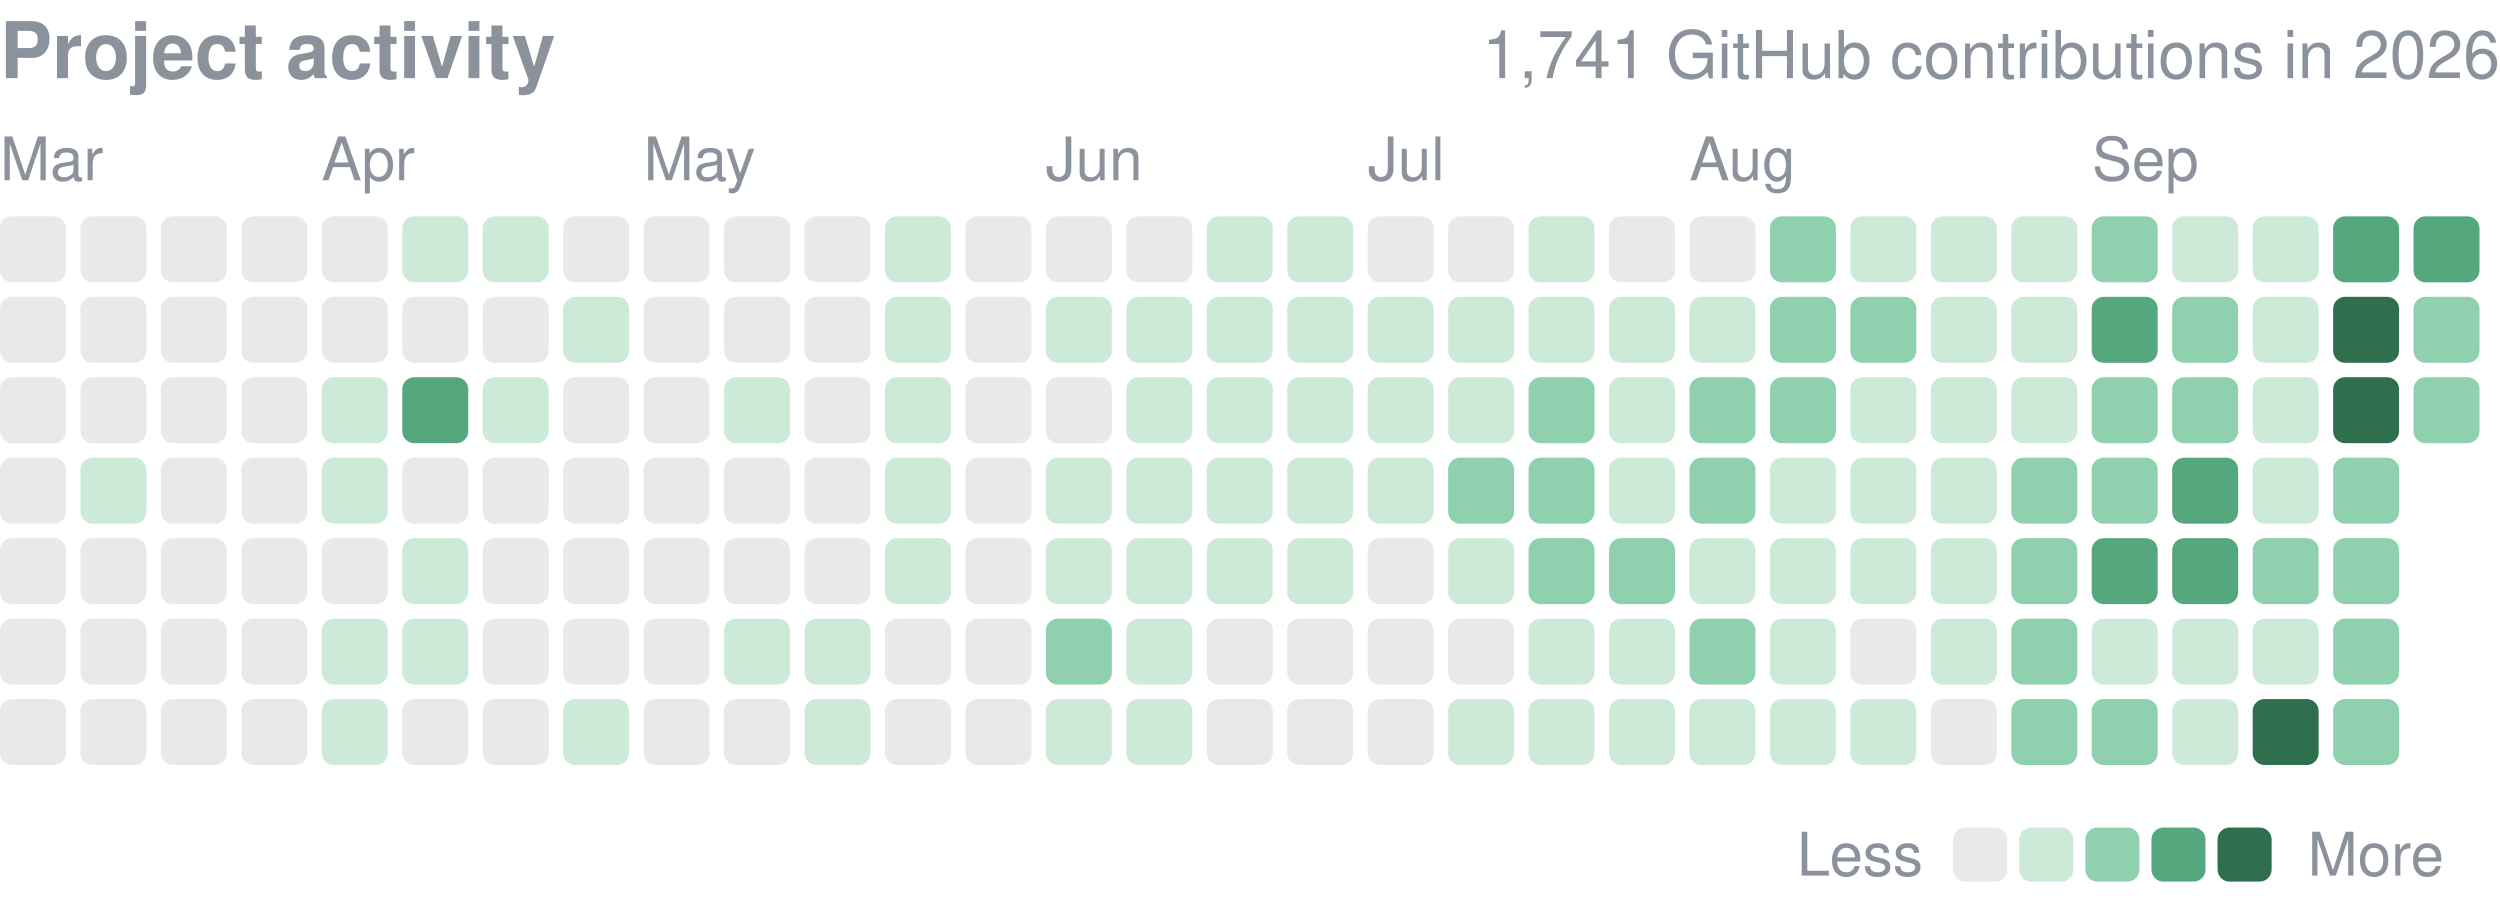
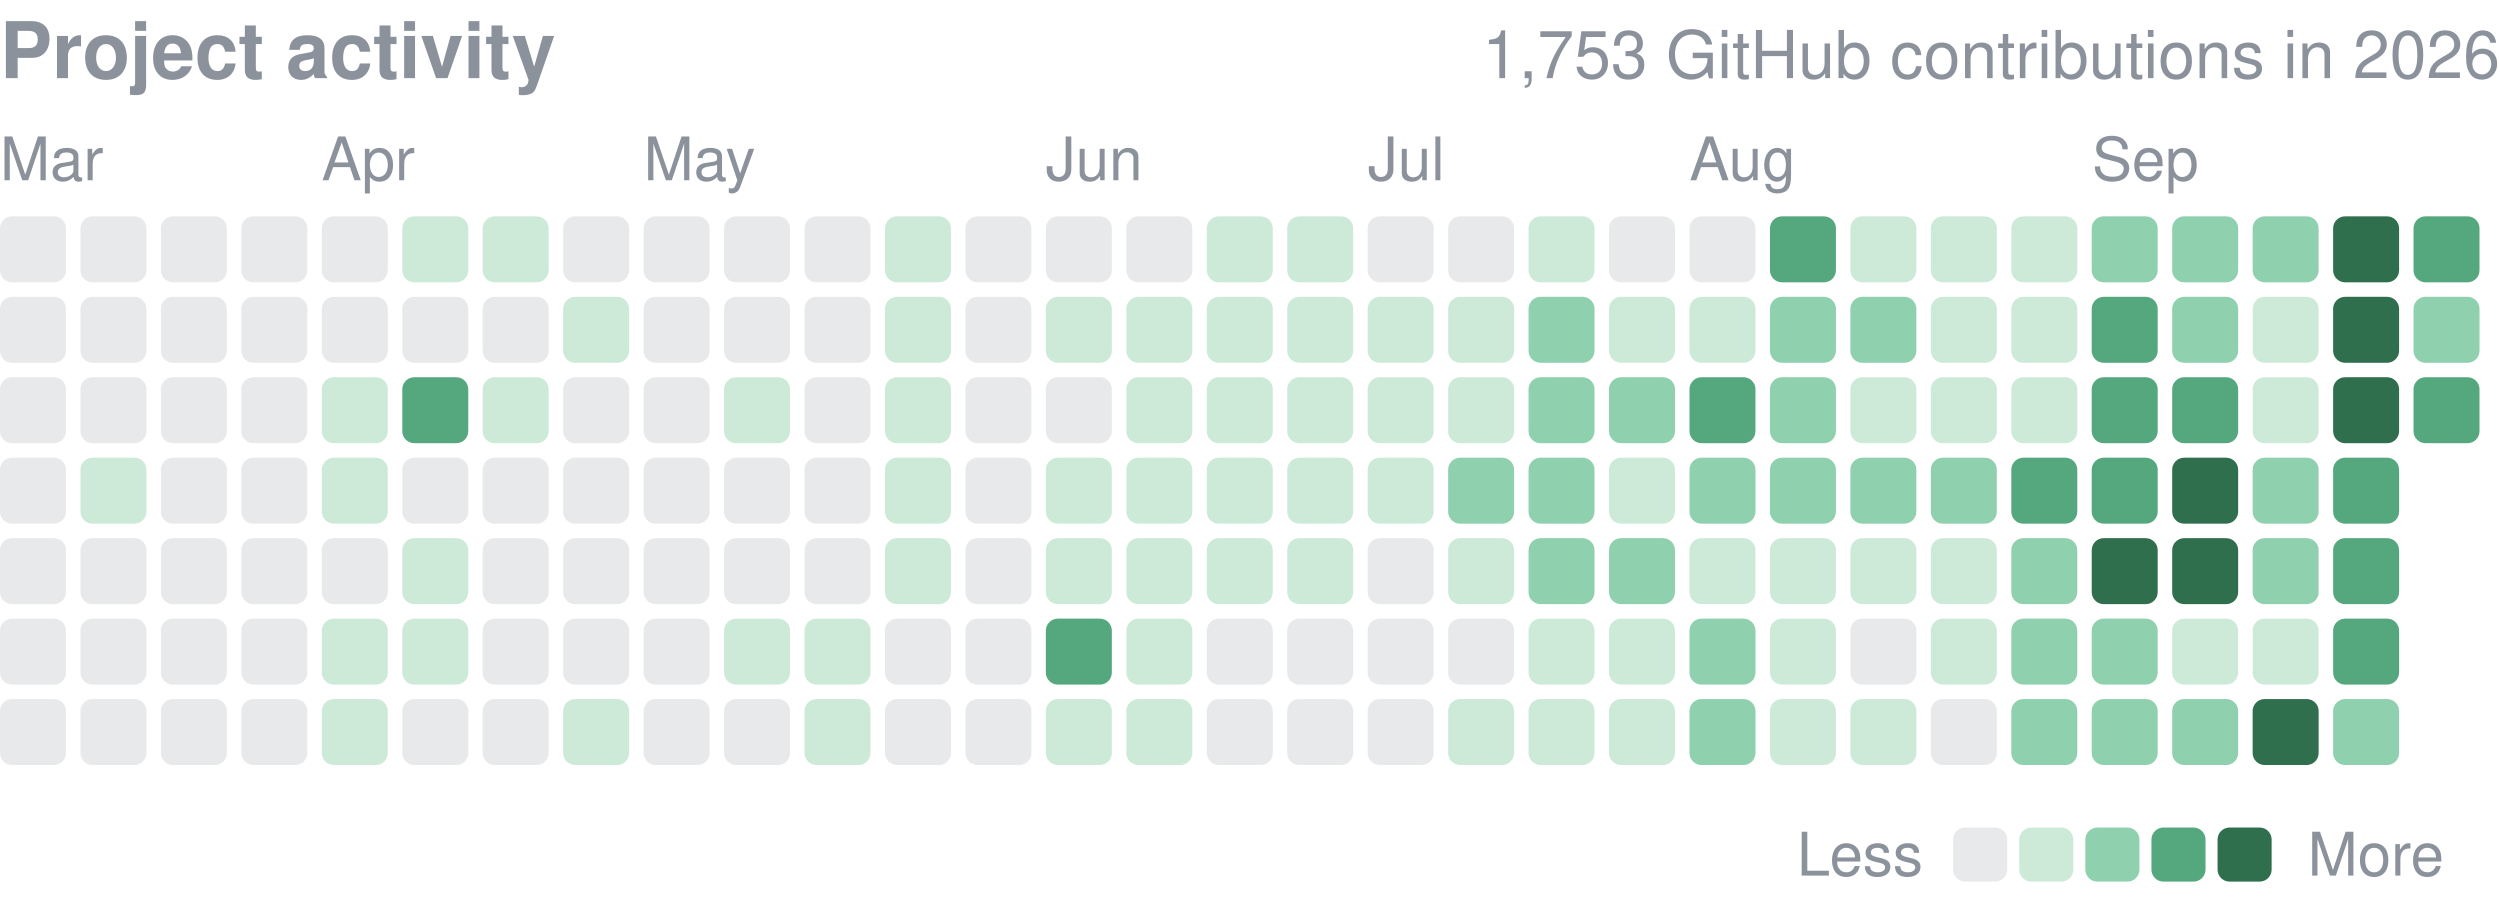
<svg xmlns="http://www.w3.org/2000/svg" width="416" height="152" viewBox="0 0 416 152" role="img" aria-label="yjinyoo GitHub contributions per day in 2026">
  <style>text{font-family:-apple-system,BlinkMacSystemFont,"Segoe UI",Helvetica,Arial,sans-serif}</style>
  <text x="0" y="13" font-size="13" font-weight="600" fill="#8b929c">Project activity</text>
-   <text x="416" y="13" font-size="11" fill="#8b929c" text-anchor="end">1,741 GitHub contributions in 2026</text>
+   <text x="416" y="13" font-size="11" fill="#8b929c" text-anchor="end">1,753 GitHub contributions in 2026</text>
  <text x="0.0" y="30" font-size="10" fill="#8b929c">Mar</text>
  <text x="53.5" y="30" font-size="10" fill="#8b929c">Apr</text>
  <text x="107.1" y="30" font-size="10" fill="#8b929c">May</text>
  <text x="174.0" y="30" font-size="10" fill="#8b929c">Jun</text>
  <text x="227.6" y="30" font-size="10" fill="#8b929c">Jul</text>
  <text x="281.1" y="30" font-size="10" fill="#8b929c">Aug</text>
  <text x="348.1" y="30" font-size="10" fill="#8b929c">Sep</text>
  <rect x="0.00" y="36.00" width="10.98" height="10.98" rx="2.0" fill="#8b929c" opacity="0.2" />
  <rect x="0.00" y="49.39" width="10.98" height="10.98" rx="2.0" fill="#8b929c" opacity="0.2" />
  <rect x="0.00" y="62.77" width="10.98" height="10.98" rx="2.0" fill="#8b929c" opacity="0.2" />
  <rect x="0.00" y="76.16" width="10.98" height="10.98" rx="2.0" fill="#8b929c" opacity="0.2" />
  <rect x="0.00" y="89.55" width="10.98" height="10.98" rx="2.0" fill="#8b929c" opacity="0.2" />
  <rect x="0.00" y="102.94" width="10.98" height="10.98" rx="2.0" fill="#8b929c" opacity="0.2" />
  <rect x="0.00" y="116.32" width="10.98" height="10.98" rx="2.0" fill="#8b929c" opacity="0.2" />
  <rect x="13.39" y="36.00" width="10.98" height="10.98" rx="2.0" fill="#8b929c" opacity="0.2" />
  <rect x="13.39" y="49.39" width="10.98" height="10.98" rx="2.0" fill="#8b929c" opacity="0.2" />
  <rect x="13.39" y="62.77" width="10.98" height="10.98" rx="2.0" fill="#8b929c" opacity="0.2" />
  <rect x="13.39" y="76.16" width="10.98" height="10.98" rx="2.0" fill="#cdead9" />
  <rect x="13.39" y="89.55" width="10.98" height="10.98" rx="2.0" fill="#8b929c" opacity="0.2" />
  <rect x="13.39" y="102.94" width="10.98" height="10.98" rx="2.0" fill="#8b929c" opacity="0.2" />
  <rect x="13.39" y="116.32" width="10.98" height="10.98" rx="2.0" fill="#8b929c" opacity="0.2" />
  <rect x="26.77" y="36.00" width="10.98" height="10.98" rx="2.0" fill="#8b929c" opacity="0.2" />
  <rect x="26.77" y="49.39" width="10.98" height="10.98" rx="2.0" fill="#8b929c" opacity="0.2" />
  <rect x="26.77" y="62.77" width="10.98" height="10.98" rx="2.0" fill="#8b929c" opacity="0.2" />
  <rect x="26.77" y="76.16" width="10.98" height="10.98" rx="2.0" fill="#8b929c" opacity="0.2" />
  <rect x="26.77" y="89.55" width="10.98" height="10.98" rx="2.0" fill="#8b929c" opacity="0.2" />
  <rect x="26.77" y="102.94" width="10.98" height="10.98" rx="2.0" fill="#8b929c" opacity="0.2" />
  <rect x="26.77" y="116.32" width="10.98" height="10.98" rx="2.0" fill="#8b929c" opacity="0.2" />
  <rect x="40.16" y="36.00" width="10.98" height="10.98" rx="2.0" fill="#8b929c" opacity="0.2" />
  <rect x="40.16" y="49.39" width="10.98" height="10.98" rx="2.0" fill="#8b929c" opacity="0.2" />
  <rect x="40.16" y="62.77" width="10.98" height="10.98" rx="2.0" fill="#8b929c" opacity="0.2" />
  <rect x="40.16" y="76.16" width="10.98" height="10.98" rx="2.0" fill="#8b929c" opacity="0.2" />
  <rect x="40.16" y="89.55" width="10.98" height="10.98" rx="2.0" fill="#8b929c" opacity="0.2" />
  <rect x="40.16" y="102.94" width="10.98" height="10.98" rx="2.0" fill="#8b929c" opacity="0.2" />
  <rect x="40.16" y="116.32" width="10.98" height="10.98" rx="2.0" fill="#8b929c" opacity="0.2" />
  <rect x="53.55" y="36.00" width="10.98" height="10.98" rx="2.0" fill="#8b929c" opacity="0.2" />
  <rect x="53.55" y="49.39" width="10.98" height="10.98" rx="2.0" fill="#8b929c" opacity="0.2" />
  <rect x="53.55" y="62.77" width="10.98" height="10.98" rx="2.0" fill="#cdead9" />
  <rect x="53.55" y="76.16" width="10.98" height="10.98" rx="2.0" fill="#cdead9" />
  <rect x="53.55" y="89.55" width="10.98" height="10.98" rx="2.0" fill="#8b929c" opacity="0.2" />
  <rect x="53.55" y="102.94" width="10.98" height="10.98" rx="2.0" fill="#cdead9" />
  <rect x="53.55" y="116.32" width="10.98" height="10.98" rx="2.0" fill="#cdead9" />
  <rect x="66.94" y="36.00" width="10.98" height="10.98" rx="2.0" fill="#cdead9" />
  <rect x="66.94" y="49.39" width="10.98" height="10.98" rx="2.0" fill="#8b929c" opacity="0.2" />
  <rect x="66.94" y="62.77" width="10.98" height="10.98" rx="2.0" fill="#55a87e" />
  <rect x="66.94" y="76.16" width="10.98" height="10.98" rx="2.0" fill="#8b929c" opacity="0.2" />
  <rect x="66.94" y="89.55" width="10.98" height="10.98" rx="2.0" fill="#cdead9" />
  <rect x="66.94" y="102.94" width="10.98" height="10.98" rx="2.0" fill="#cdead9" />
  <rect x="66.94" y="116.32" width="10.98" height="10.98" rx="2.0" fill="#8b929c" opacity="0.2" />
  <rect x="80.32" y="36.00" width="10.98" height="10.98" rx="2.0" fill="#cdead9" />
  <rect x="80.32" y="49.39" width="10.98" height="10.98" rx="2.0" fill="#8b929c" opacity="0.2" />
  <rect x="80.32" y="62.77" width="10.98" height="10.98" rx="2.0" fill="#cdead9" />
  <rect x="80.32" y="76.16" width="10.98" height="10.98" rx="2.0" fill="#8b929c" opacity="0.2" />
  <rect x="80.32" y="89.55" width="10.98" height="10.98" rx="2.0" fill="#8b929c" opacity="0.2" />
  <rect x="80.32" y="102.94" width="10.98" height="10.98" rx="2.0" fill="#8b929c" opacity="0.2" />
  <rect x="80.32" y="116.32" width="10.98" height="10.98" rx="2.0" fill="#8b929c" opacity="0.2" />
  <rect x="93.71" y="36.00" width="10.98" height="10.98" rx="2.0" fill="#8b929c" opacity="0.2" />
  <rect x="93.71" y="49.39" width="10.98" height="10.98" rx="2.0" fill="#cdead9" />
  <rect x="93.71" y="62.77" width="10.98" height="10.98" rx="2.0" fill="#8b929c" opacity="0.2" />
  <rect x="93.71" y="76.16" width="10.98" height="10.98" rx="2.0" fill="#8b929c" opacity="0.2" />
  <rect x="93.71" y="89.55" width="10.98" height="10.98" rx="2.0" fill="#8b929c" opacity="0.2" />
  <rect x="93.71" y="102.94" width="10.98" height="10.98" rx="2.0" fill="#8b929c" opacity="0.2" />
  <rect x="93.71" y="116.32" width="10.98" height="10.98" rx="2.0" fill="#cdead9" />
  <rect x="107.10" y="36.00" width="10.98" height="10.98" rx="2.0" fill="#8b929c" opacity="0.2" />
  <rect x="107.10" y="49.39" width="10.98" height="10.98" rx="2.0" fill="#8b929c" opacity="0.2" />
  <rect x="107.10" y="62.77" width="10.98" height="10.98" rx="2.0" fill="#8b929c" opacity="0.2" />
  <rect x="107.10" y="76.16" width="10.98" height="10.98" rx="2.0" fill="#8b929c" opacity="0.2" />
  <rect x="107.10" y="89.55" width="10.98" height="10.98" rx="2.0" fill="#8b929c" opacity="0.2" />
  <rect x="107.10" y="102.94" width="10.98" height="10.98" rx="2.0" fill="#8b929c" opacity="0.2" />
  <rect x="107.10" y="116.32" width="10.98" height="10.98" rx="2.0" fill="#8b929c" opacity="0.2" />
  <rect x="120.48" y="36.00" width="10.98" height="10.98" rx="2.0" fill="#8b929c" opacity="0.2" />
  <rect x="120.48" y="49.39" width="10.98" height="10.98" rx="2.0" fill="#8b929c" opacity="0.2" />
  <rect x="120.48" y="62.77" width="10.98" height="10.98" rx="2.0" fill="#cdead9" />
  <rect x="120.48" y="76.16" width="10.98" height="10.98" rx="2.0" fill="#8b929c" opacity="0.2" />
  <rect x="120.48" y="89.55" width="10.98" height="10.98" rx="2.0" fill="#8b929c" opacity="0.2" />
  <rect x="120.48" y="102.94" width="10.98" height="10.98" rx="2.0" fill="#cdead9" />
  <rect x="120.48" y="116.32" width="10.98" height="10.98" rx="2.0" fill="#8b929c" opacity="0.2" />
  <rect x="133.87" y="36.00" width="10.98" height="10.98" rx="2.0" fill="#8b929c" opacity="0.2" />
  <rect x="133.87" y="49.39" width="10.98" height="10.98" rx="2.0" fill="#8b929c" opacity="0.2" />
  <rect x="133.87" y="62.77" width="10.98" height="10.98" rx="2.0" fill="#8b929c" opacity="0.2" />
  <rect x="133.87" y="76.16" width="10.98" height="10.98" rx="2.0" fill="#8b929c" opacity="0.2" />
  <rect x="133.87" y="89.55" width="10.98" height="10.98" rx="2.0" fill="#8b929c" opacity="0.2" />
  <rect x="133.87" y="102.94" width="10.98" height="10.98" rx="2.0" fill="#cdead9" />
  <rect x="133.87" y="116.32" width="10.98" height="10.98" rx="2.0" fill="#cdead9" />
  <rect x="147.26" y="36.00" width="10.98" height="10.98" rx="2.0" fill="#cdead9" />
  <rect x="147.26" y="49.39" width="10.98" height="10.98" rx="2.0" fill="#cdead9" />
  <rect x="147.26" y="62.77" width="10.98" height="10.98" rx="2.0" fill="#cdead9" />
  <rect x="147.26" y="76.16" width="10.98" height="10.98" rx="2.0" fill="#cdead9" />
  <rect x="147.26" y="89.55" width="10.98" height="10.98" rx="2.0" fill="#cdead9" />
  <rect x="147.26" y="102.94" width="10.98" height="10.98" rx="2.0" fill="#8b929c" opacity="0.2" />
  <rect x="147.26" y="116.32" width="10.98" height="10.98" rx="2.0" fill="#8b929c" opacity="0.2" />
  <rect x="160.65" y="36.00" width="10.98" height="10.98" rx="2.0" fill="#8b929c" opacity="0.2" />
  <rect x="160.65" y="49.39" width="10.98" height="10.98" rx="2.0" fill="#8b929c" opacity="0.2" />
  <rect x="160.65" y="62.77" width="10.98" height="10.98" rx="2.0" fill="#8b929c" opacity="0.2" />
  <rect x="160.65" y="76.16" width="10.98" height="10.98" rx="2.0" fill="#8b929c" opacity="0.2" />
  <rect x="160.65" y="89.55" width="10.98" height="10.98" rx="2.0" fill="#8b929c" opacity="0.2" />
  <rect x="160.65" y="102.94" width="10.98" height="10.98" rx="2.0" fill="#8b929c" opacity="0.2" />
  <rect x="160.65" y="116.32" width="10.98" height="10.98" rx="2.0" fill="#8b929c" opacity="0.2" />
  <rect x="174.03" y="36.00" width="10.98" height="10.98" rx="2.0" fill="#8b929c" opacity="0.2" />
  <rect x="174.03" y="49.39" width="10.98" height="10.98" rx="2.0" fill="#cdead9" />
  <rect x="174.03" y="62.77" width="10.98" height="10.98" rx="2.0" fill="#8b929c" opacity="0.2" />
  <rect x="174.03" y="76.16" width="10.98" height="10.98" rx="2.0" fill="#cdead9" />
  <rect x="174.03" y="89.55" width="10.98" height="10.98" rx="2.0" fill="#cdead9" />
-   <rect x="174.03" y="102.94" width="10.98" height="10.98" rx="2.0" fill="#8fd0ae" />
+   <rect x="174.03" y="102.94" width="10.98" height="10.98" rx="2.0" fill="#55a87e" />
  <rect x="174.03" y="116.32" width="10.98" height="10.98" rx="2.0" fill="#cdead9" />
  <rect x="187.42" y="36.00" width="10.98" height="10.98" rx="2.0" fill="#8b929c" opacity="0.2" />
  <rect x="187.42" y="49.39" width="10.98" height="10.98" rx="2.0" fill="#cdead9" />
  <rect x="187.42" y="62.77" width="10.98" height="10.98" rx="2.0" fill="#cdead9" />
  <rect x="187.42" y="76.16" width="10.98" height="10.98" rx="2.0" fill="#cdead9" />
  <rect x="187.42" y="89.55" width="10.98" height="10.98" rx="2.0" fill="#cdead9" />
  <rect x="187.42" y="102.94" width="10.98" height="10.98" rx="2.0" fill="#cdead9" />
  <rect x="187.42" y="116.32" width="10.98" height="10.98" rx="2.0" fill="#cdead9" />
  <rect x="200.81" y="36.00" width="10.98" height="10.98" rx="2.0" fill="#cdead9" />
  <rect x="200.81" y="49.39" width="10.98" height="10.98" rx="2.0" fill="#cdead9" />
  <rect x="200.81" y="62.77" width="10.98" height="10.98" rx="2.0" fill="#cdead9" />
  <rect x="200.81" y="76.16" width="10.98" height="10.98" rx="2.0" fill="#cdead9" />
  <rect x="200.81" y="89.55" width="10.98" height="10.98" rx="2.0" fill="#cdead9" />
  <rect x="200.81" y="102.94" width="10.98" height="10.98" rx="2.0" fill="#8b929c" opacity="0.2" />
  <rect x="200.81" y="116.32" width="10.98" height="10.98" rx="2.0" fill="#8b929c" opacity="0.2" />
  <rect x="214.19" y="36.00" width="10.98" height="10.98" rx="2.0" fill="#cdead9" />
  <rect x="214.19" y="49.39" width="10.98" height="10.98" rx="2.0" fill="#cdead9" />
  <rect x="214.19" y="62.77" width="10.98" height="10.98" rx="2.0" fill="#cdead9" />
  <rect x="214.19" y="76.16" width="10.98" height="10.98" rx="2.0" fill="#cdead9" />
  <rect x="214.19" y="89.55" width="10.98" height="10.98" rx="2.0" fill="#cdead9" />
  <rect x="214.19" y="102.94" width="10.98" height="10.98" rx="2.0" fill="#8b929c" opacity="0.2" />
  <rect x="214.19" y="116.32" width="10.98" height="10.98" rx="2.0" fill="#8b929c" opacity="0.2" />
  <rect x="227.58" y="36.00" width="10.98" height="10.98" rx="2.0" fill="#8b929c" opacity="0.2" />
  <rect x="227.58" y="49.39" width="10.98" height="10.98" rx="2.0" fill="#cdead9" />
  <rect x="227.58" y="62.77" width="10.98" height="10.98" rx="2.0" fill="#cdead9" />
  <rect x="227.58" y="76.16" width="10.98" height="10.98" rx="2.0" fill="#cdead9" />
  <rect x="227.58" y="89.55" width="10.98" height="10.98" rx="2.0" fill="#8b929c" opacity="0.2" />
  <rect x="227.58" y="102.94" width="10.98" height="10.98" rx="2.0" fill="#8b929c" opacity="0.2" />
  <rect x="227.58" y="116.32" width="10.98" height="10.98" rx="2.0" fill="#8b929c" opacity="0.2" />
  <rect x="240.97" y="36.00" width="10.98" height="10.98" rx="2.0" fill="#8b929c" opacity="0.2" />
  <rect x="240.97" y="49.39" width="10.98" height="10.98" rx="2.0" fill="#cdead9" />
  <rect x="240.97" y="62.77" width="10.98" height="10.98" rx="2.0" fill="#cdead9" />
  <rect x="240.97" y="76.16" width="10.98" height="10.98" rx="2.0" fill="#8fd0ae" />
  <rect x="240.97" y="89.55" width="10.98" height="10.98" rx="2.0" fill="#cdead9" />
  <rect x="240.97" y="102.94" width="10.98" height="10.98" rx="2.0" fill="#8b929c" opacity="0.2" />
  <rect x="240.97" y="116.32" width="10.98" height="10.98" rx="2.0" fill="#cdead9" />
  <rect x="254.35" y="36.00" width="10.98" height="10.98" rx="2.0" fill="#cdead9" />
-   <rect x="254.35" y="49.39" width="10.98" height="10.98" rx="2.0" fill="#cdead9" />
+   <rect x="254.35" y="49.39" width="10.98" height="10.98" rx="2.0" fill="#8fd0ae" />
  <rect x="254.35" y="62.77" width="10.98" height="10.98" rx="2.0" fill="#8fd0ae" />
  <rect x="254.35" y="76.16" width="10.98" height="10.98" rx="2.0" fill="#8fd0ae" />
  <rect x="254.35" y="89.55" width="10.98" height="10.98" rx="2.0" fill="#8fd0ae" />
  <rect x="254.35" y="102.94" width="10.98" height="10.98" rx="2.0" fill="#cdead9" />
  <rect x="254.35" y="116.32" width="10.98" height="10.98" rx="2.0" fill="#cdead9" />
  <rect x="267.74" y="36.00" width="10.98" height="10.98" rx="2.0" fill="#8b929c" opacity="0.2" />
  <rect x="267.74" y="49.39" width="10.98" height="10.98" rx="2.0" fill="#cdead9" />
-   <rect x="267.74" y="62.77" width="10.98" height="10.98" rx="2.0" fill="#cdead9" />
+   <rect x="267.74" y="62.77" width="10.98" height="10.98" rx="2.0" fill="#8fd0ae" />
  <rect x="267.74" y="76.16" width="10.98" height="10.98" rx="2.0" fill="#cdead9" />
  <rect x="267.74" y="89.55" width="10.98" height="10.98" rx="2.0" fill="#8fd0ae" />
  <rect x="267.74" y="102.94" width="10.98" height="10.98" rx="2.0" fill="#cdead9" />
  <rect x="267.74" y="116.32" width="10.98" height="10.98" rx="2.0" fill="#cdead9" />
  <rect x="281.13" y="36.00" width="10.98" height="10.98" rx="2.0" fill="#8b929c" opacity="0.2" />
  <rect x="281.13" y="49.39" width="10.98" height="10.98" rx="2.0" fill="#cdead9" />
-   <rect x="281.13" y="62.77" width="10.98" height="10.98" rx="2.0" fill="#8fd0ae" />
+   <rect x="281.13" y="62.77" width="10.98" height="10.98" rx="2.0" fill="#55a87e" />
  <rect x="281.13" y="76.16" width="10.98" height="10.98" rx="2.0" fill="#8fd0ae" />
  <rect x="281.13" y="89.55" width="10.98" height="10.98" rx="2.0" fill="#cdead9" />
  <rect x="281.13" y="102.94" width="10.98" height="10.98" rx="2.0" fill="#8fd0ae" />
-   <rect x="281.13" y="116.32" width="10.98" height="10.98" rx="2.0" fill="#cdead9" />
-   <rect x="294.52" y="36.00" width="10.98" height="10.98" rx="2.0" fill="#8fd0ae" />
+   <rect x="281.13" y="116.32" width="10.98" height="10.98" rx="2.0" fill="#8fd0ae" />
+   <rect x="294.52" y="36.00" width="10.98" height="10.98" rx="2.0" fill="#55a87e" />
  <rect x="294.52" y="49.39" width="10.98" height="10.98" rx="2.0" fill="#8fd0ae" />
  <rect x="294.52" y="62.77" width="10.98" height="10.98" rx="2.0" fill="#8fd0ae" />
-   <rect x="294.52" y="76.16" width="10.98" height="10.98" rx="2.0" fill="#cdead9" />
+   <rect x="294.52" y="76.16" width="10.98" height="10.98" rx="2.0" fill="#8fd0ae" />
  <rect x="294.52" y="89.55" width="10.98" height="10.98" rx="2.0" fill="#cdead9" />
  <rect x="294.52" y="102.94" width="10.98" height="10.98" rx="2.0" fill="#cdead9" />
  <rect x="294.52" y="116.32" width="10.98" height="10.98" rx="2.0" fill="#cdead9" />
  <rect x="307.90" y="36.00" width="10.98" height="10.98" rx="2.0" fill="#cdead9" />
  <rect x="307.90" y="49.39" width="10.98" height="10.98" rx="2.0" fill="#8fd0ae" />
  <rect x="307.90" y="62.77" width="10.98" height="10.98" rx="2.0" fill="#cdead9" />
-   <rect x="307.90" y="76.16" width="10.98" height="10.98" rx="2.0" fill="#cdead9" />
+   <rect x="307.90" y="76.16" width="10.98" height="10.98" rx="2.0" fill="#8fd0ae" />
  <rect x="307.90" y="89.55" width="10.98" height="10.98" rx="2.0" fill="#cdead9" />
  <rect x="307.90" y="102.94" width="10.98" height="10.98" rx="2.0" fill="#8b929c" opacity="0.2" />
  <rect x="307.90" y="116.32" width="10.98" height="10.98" rx="2.0" fill="#cdead9" />
  <rect x="321.29" y="36.00" width="10.98" height="10.98" rx="2.0" fill="#cdead9" />
  <rect x="321.29" y="49.39" width="10.98" height="10.98" rx="2.0" fill="#cdead9" />
  <rect x="321.29" y="62.77" width="10.98" height="10.98" rx="2.0" fill="#cdead9" />
-   <rect x="321.29" y="76.16" width="10.98" height="10.98" rx="2.0" fill="#cdead9" />
+   <rect x="321.29" y="76.16" width="10.98" height="10.98" rx="2.0" fill="#8fd0ae" />
  <rect x="321.29" y="89.55" width="10.98" height="10.98" rx="2.0" fill="#cdead9" />
  <rect x="321.29" y="102.94" width="10.98" height="10.98" rx="2.0" fill="#cdead9" />
  <rect x="321.29" y="116.32" width="10.98" height="10.98" rx="2.0" fill="#8b929c" opacity="0.2" />
  <rect x="334.68" y="36.00" width="10.98" height="10.98" rx="2.0" fill="#cdead9" />
  <rect x="334.68" y="49.39" width="10.98" height="10.98" rx="2.0" fill="#cdead9" />
  <rect x="334.68" y="62.77" width="10.98" height="10.98" rx="2.0" fill="#cdead9" />
-   <rect x="334.68" y="76.16" width="10.98" height="10.98" rx="2.0" fill="#8fd0ae" />
+   <rect x="334.68" y="76.16" width="10.98" height="10.98" rx="2.0" fill="#55a87e" />
  <rect x="334.68" y="89.55" width="10.98" height="10.98" rx="2.0" fill="#8fd0ae" />
  <rect x="334.68" y="102.94" width="10.98" height="10.98" rx="2.0" fill="#8fd0ae" />
  <rect x="334.68" y="116.32" width="10.98" height="10.98" rx="2.0" fill="#8fd0ae" />
  <rect x="348.06" y="36.00" width="10.98" height="10.98" rx="2.0" fill="#8fd0ae" />
  <rect x="348.06" y="49.39" width="10.98" height="10.98" rx="2.0" fill="#55a87e" />
-   <rect x="348.06" y="62.77" width="10.98" height="10.98" rx="2.0" fill="#8fd0ae" />
-   <rect x="348.06" y="76.16" width="10.98" height="10.98" rx="2.0" fill="#8fd0ae" />
-   <rect x="348.06" y="89.55" width="10.98" height="10.98" rx="2.0" fill="#55a87e" />
-   <rect x="348.06" y="102.94" width="10.98" height="10.98" rx="2.0" fill="#cdead9" />
+   <rect x="348.06" y="62.77" width="10.98" height="10.98" rx="2.0" fill="#55a87e" />
+   <rect x="348.06" y="76.16" width="10.98" height="10.98" rx="2.0" fill="#55a87e" />
+   <rect x="348.06" y="89.55" width="10.98" height="10.98" rx="2.0" fill="#2f6f4e" />
+   <rect x="348.06" y="102.94" width="10.98" height="10.98" rx="2.0" fill="#8fd0ae" />
  <rect x="348.06" y="116.32" width="10.98" height="10.98" rx="2.0" fill="#8fd0ae" />
-   <rect x="361.45" y="36.00" width="10.98" height="10.98" rx="2.0" fill="#cdead9" />
+   <rect x="361.45" y="36.00" width="10.98" height="10.98" rx="2.0" fill="#8fd0ae" />
  <rect x="361.45" y="49.39" width="10.98" height="10.98" rx="2.0" fill="#8fd0ae" />
-   <rect x="361.45" y="62.77" width="10.98" height="10.98" rx="2.0" fill="#8fd0ae" />
-   <rect x="361.45" y="76.16" width="10.98" height="10.98" rx="2.0" fill="#55a87e" />
-   <rect x="361.45" y="89.55" width="10.98" height="10.98" rx="2.0" fill="#55a87e" />
+   <rect x="361.45" y="62.77" width="10.98" height="10.98" rx="2.0" fill="#55a87e" />
+   <rect x="361.45" y="76.16" width="10.98" height="10.98" rx="2.0" fill="#2f6f4e" />
+   <rect x="361.45" y="89.55" width="10.98" height="10.98" rx="2.0" fill="#2f6f4e" />
  <rect x="361.45" y="102.94" width="10.98" height="10.98" rx="2.0" fill="#cdead9" />
-   <rect x="361.45" y="116.32" width="10.98" height="10.98" rx="2.0" fill="#cdead9" />
-   <rect x="374.84" y="36.00" width="10.98" height="10.98" rx="2.0" fill="#cdead9" />
+   <rect x="361.45" y="116.32" width="10.98" height="10.98" rx="2.0" fill="#8fd0ae" />
+   <rect x="374.84" y="36.00" width="10.98" height="10.98" rx="2.0" fill="#8fd0ae" />
  <rect x="374.84" y="49.39" width="10.98" height="10.98" rx="2.0" fill="#cdead9" />
  <rect x="374.84" y="62.77" width="10.98" height="10.98" rx="2.0" fill="#cdead9" />
-   <rect x="374.84" y="76.16" width="10.98" height="10.98" rx="2.0" fill="#cdead9" />
+   <rect x="374.84" y="76.16" width="10.98" height="10.98" rx="2.0" fill="#8fd0ae" />
  <rect x="374.84" y="89.55" width="10.98" height="10.98" rx="2.0" fill="#8fd0ae" />
  <rect x="374.84" y="102.94" width="10.98" height="10.98" rx="2.0" fill="#cdead9" />
  <rect x="374.84" y="116.32" width="10.98" height="10.98" rx="2.0" fill="#2f6f4e" />
-   <rect x="388.23" y="36.00" width="10.98" height="10.98" rx="2.0" fill="#55a87e" />
+   <rect x="388.23" y="36.00" width="10.98" height="10.98" rx="2.0" fill="#2f6f4e" />
  <rect x="388.23" y="49.39" width="10.98" height="10.98" rx="2.0" fill="#2f6f4e" />
  <rect x="388.23" y="62.77" width="10.98" height="10.98" rx="2.0" fill="#2f6f4e" />
-   <rect x="388.23" y="76.16" width="10.98" height="10.98" rx="2.0" fill="#8fd0ae" />
-   <rect x="388.23" y="89.55" width="10.98" height="10.98" rx="2.0" fill="#8fd0ae" />
-   <rect x="388.23" y="102.94" width="10.98" height="10.98" rx="2.0" fill="#8fd0ae" />
+   <rect x="388.23" y="76.16" width="10.98" height="10.98" rx="2.0" fill="#55a87e" />
+   <rect x="388.23" y="89.55" width="10.98" height="10.98" rx="2.0" fill="#55a87e" />
+   <rect x="388.23" y="102.94" width="10.98" height="10.98" rx="2.0" fill="#55a87e" />
  <rect x="388.23" y="116.32" width="10.98" height="10.98" rx="2.0" fill="#8fd0ae" />
  <rect x="401.61" y="36.00" width="10.98" height="10.98" rx="2.0" fill="#55a87e" />
  <rect x="401.61" y="49.39" width="10.98" height="10.98" rx="2.0" fill="#8fd0ae" />
-   <rect x="401.61" y="62.77" width="10.98" height="10.98" rx="2.0" fill="#8fd0ae" />
+   <rect x="401.61" y="62.77" width="10.98" height="10.98" rx="2.0" fill="#55a87e" />
  <text x="299" y="145.7" font-size="10" fill="#8b929c">Less</text>
  <rect x="325" y="137.7" width="9" height="9" rx="2.0" fill="#8b929c" opacity="0.2" />
  <rect x="336.0" y="137.7" width="9" height="9" rx="2.0" fill="#cdead9" />
  <rect x="347.0" y="137.7" width="9" height="9" rx="2.0" fill="#8fd0ae" />
  <rect x="358.0" y="137.7" width="9" height="9" rx="2.0" fill="#55a87e" />
  <rect x="369.0" y="137.7" width="9" height="9" rx="2.0" fill="#2f6f4e" />
  <text x="384.0" y="145.7" font-size="10" fill="#8b929c">More</text>
</svg>
